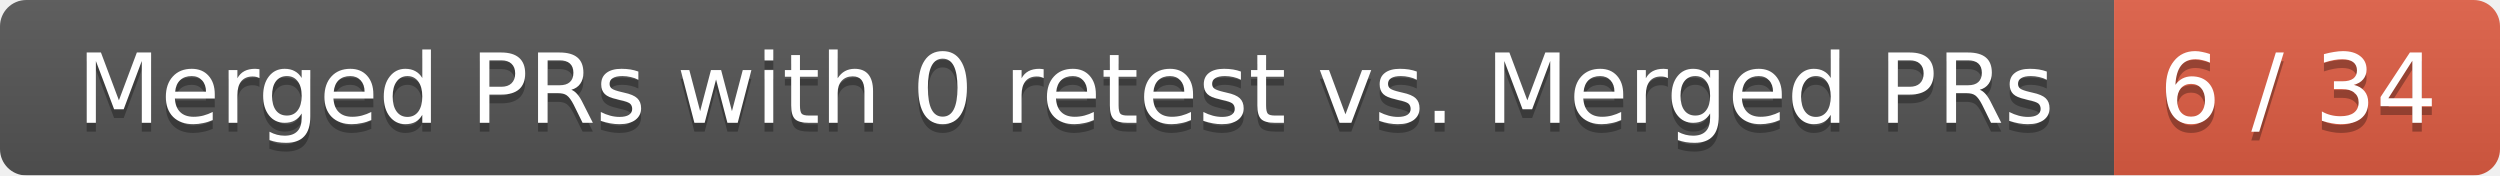
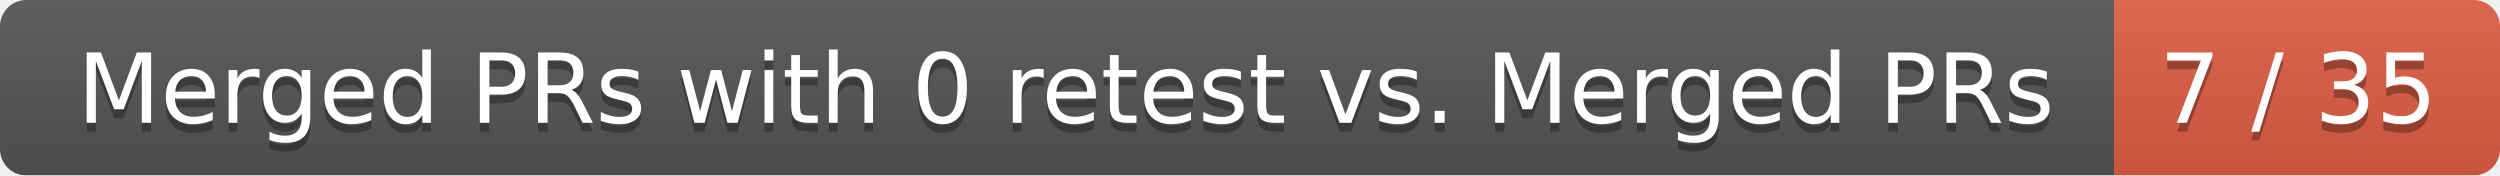
<svg xmlns="http://www.w3.org/2000/svg" width="285" height="20">
  <linearGradient id="smooth" x2="0" y2="100%">
    <stop offset="0" stop-color="#bbb" stop-opacity=".1" />
    <stop offset="1" stop-opacity=".1" />
  </linearGradient>
  <mask id="round">
    <rect width="285" height="20" rx="3" fill="#fff" />
  </mask>
  <g mask="url(#round)">
    <rect width="241" height="20" fill="#555" />
    <rect x="241" width="44" height="20" fill="#e05d44" />
    <rect width="285" height="20" fill="url(#smooth)" />
  </g>
  <g fill="#fff" text-anchor="middle" font-family="DejaVu Sans,Verdana,Geneva,sans-serif" font-size="11">
    <text x="121.5" y="15" fill="#010101" fill-opacity=".3">Merged PRs with 0 retest vs. Merged PRs</text>
    <text x="121.5" y="14">Merged PRs with 0 retest vs. Merged PRs</text>
-     <text x="262" y="15" fill="#010101" fill-opacity=".3">6 / 34</text>
-     <text x="262" y="14">6 / 34</text>
+     <text x="262" y="15" fill="#010101" fill-opacity=".3">7 / 35</text>
+     <text x="262" y="14">7 / 35</text>
  </g>
</svg>
